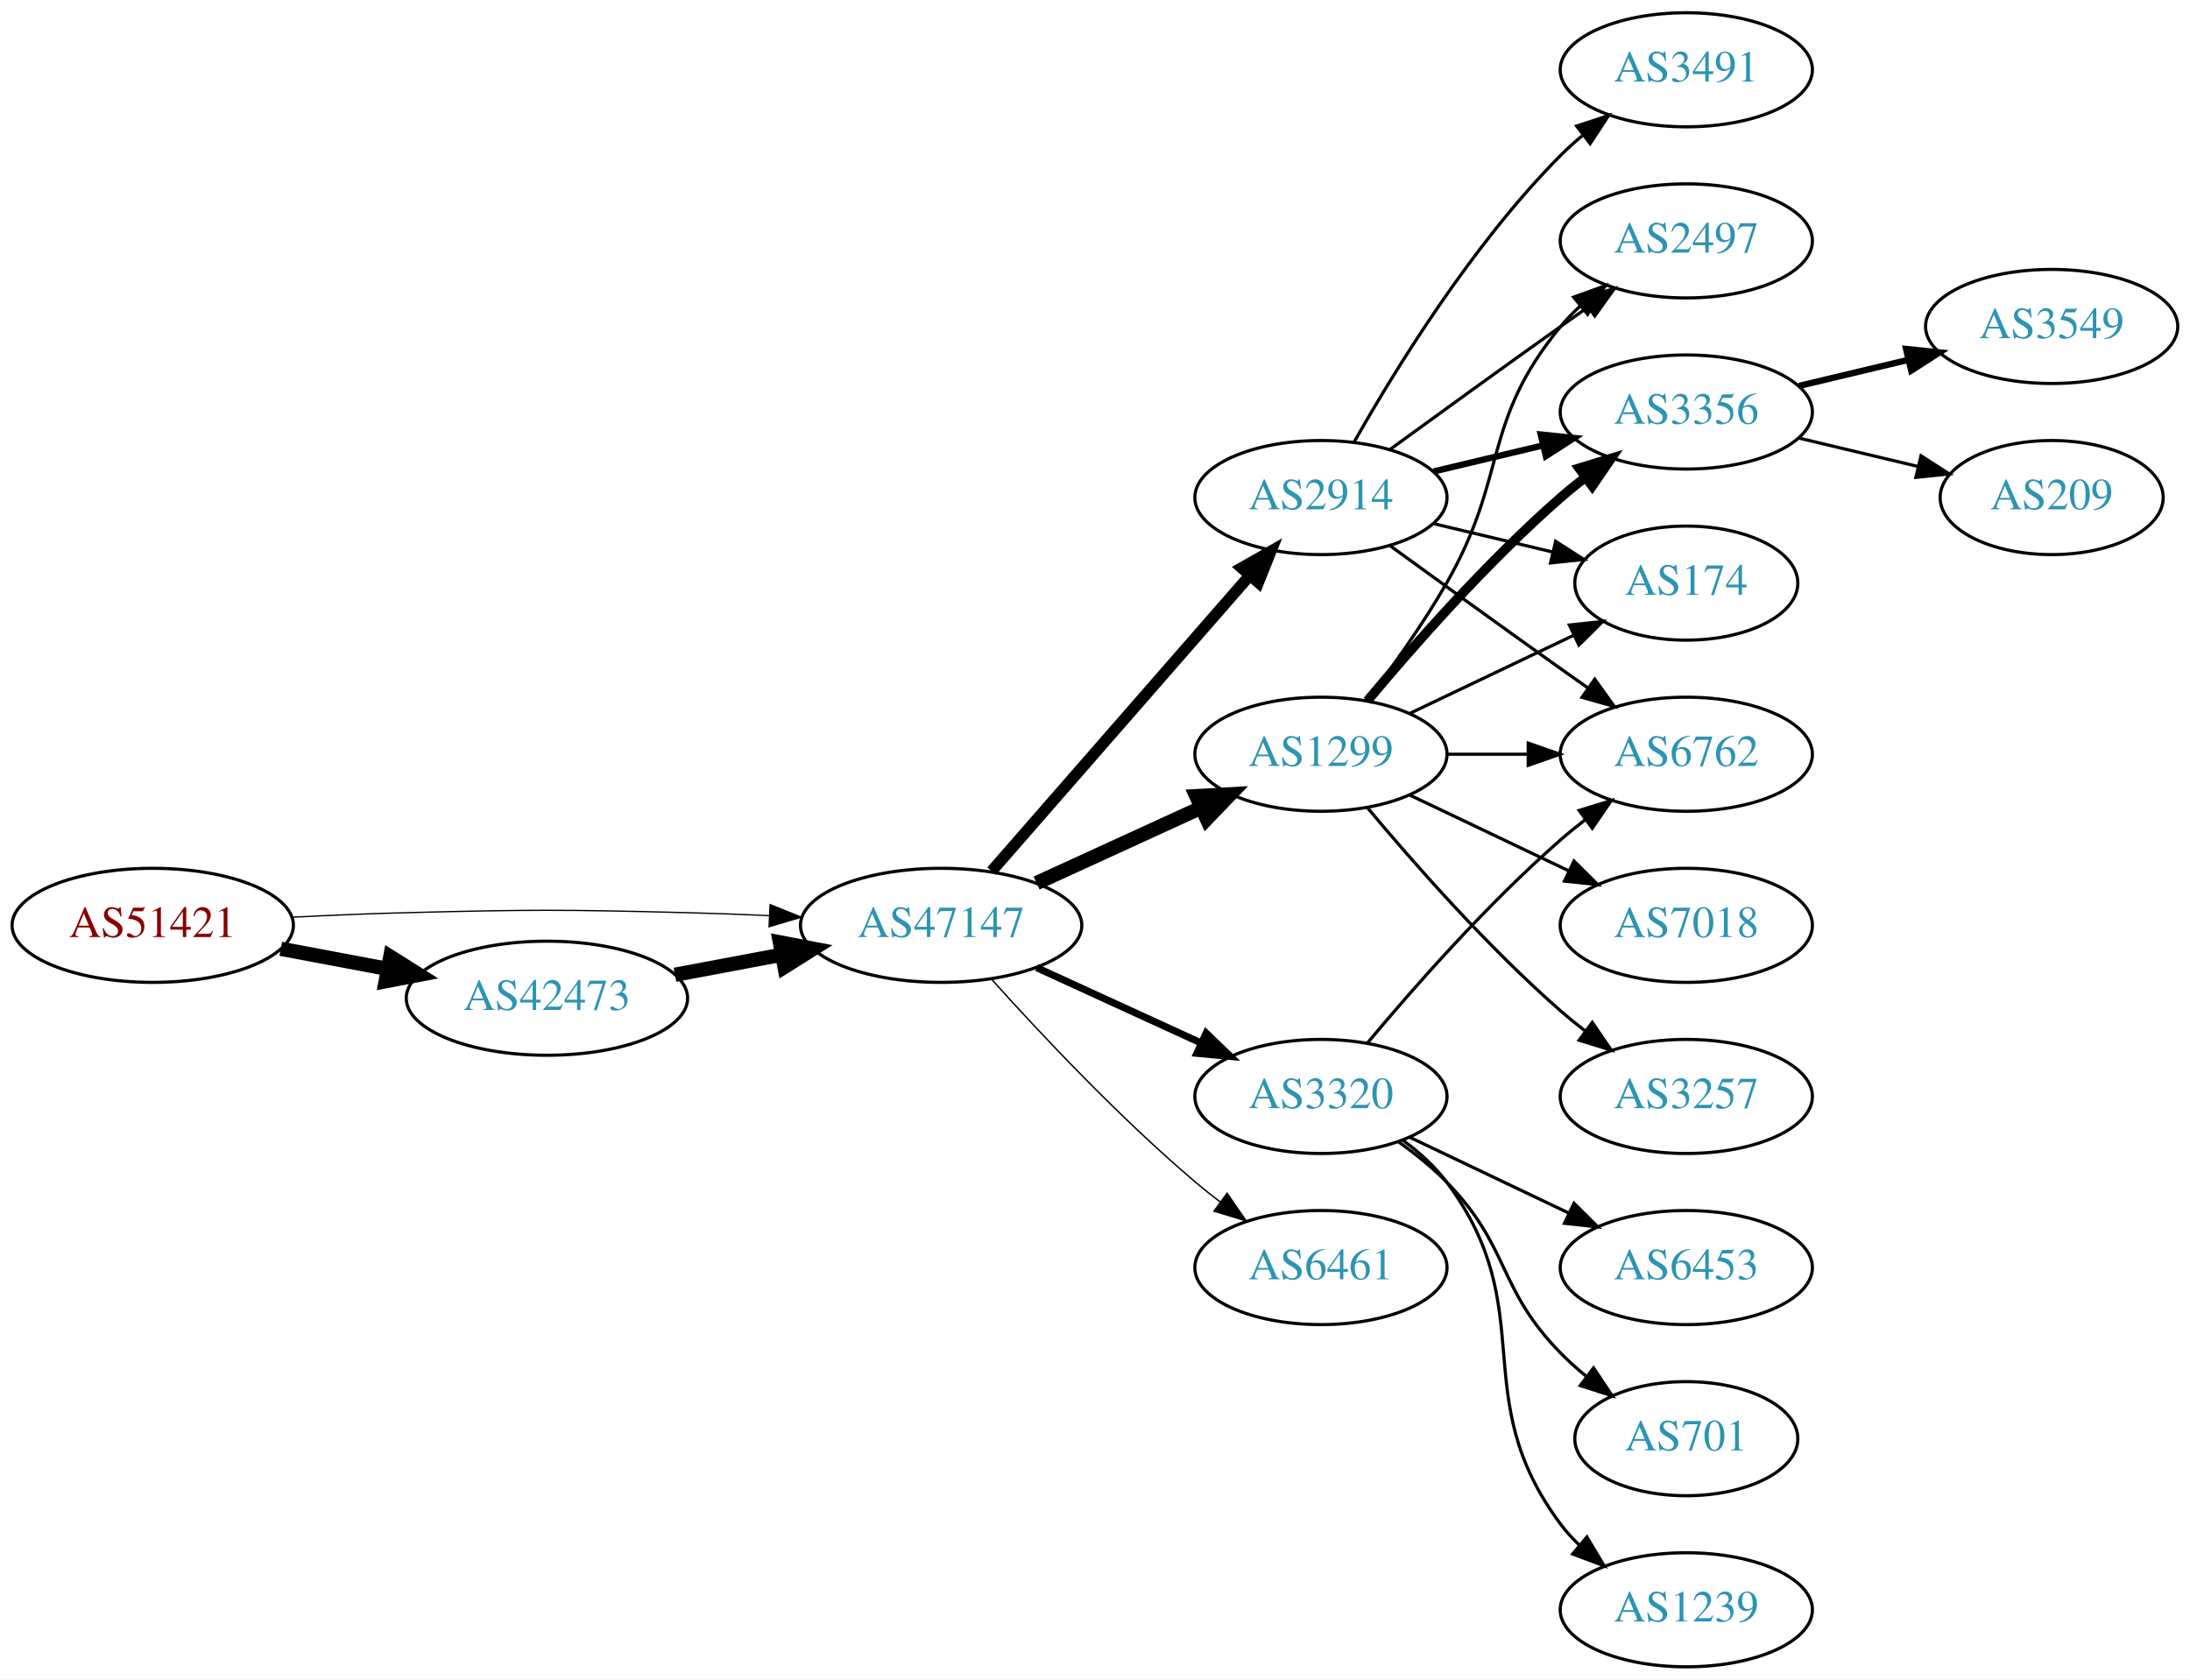
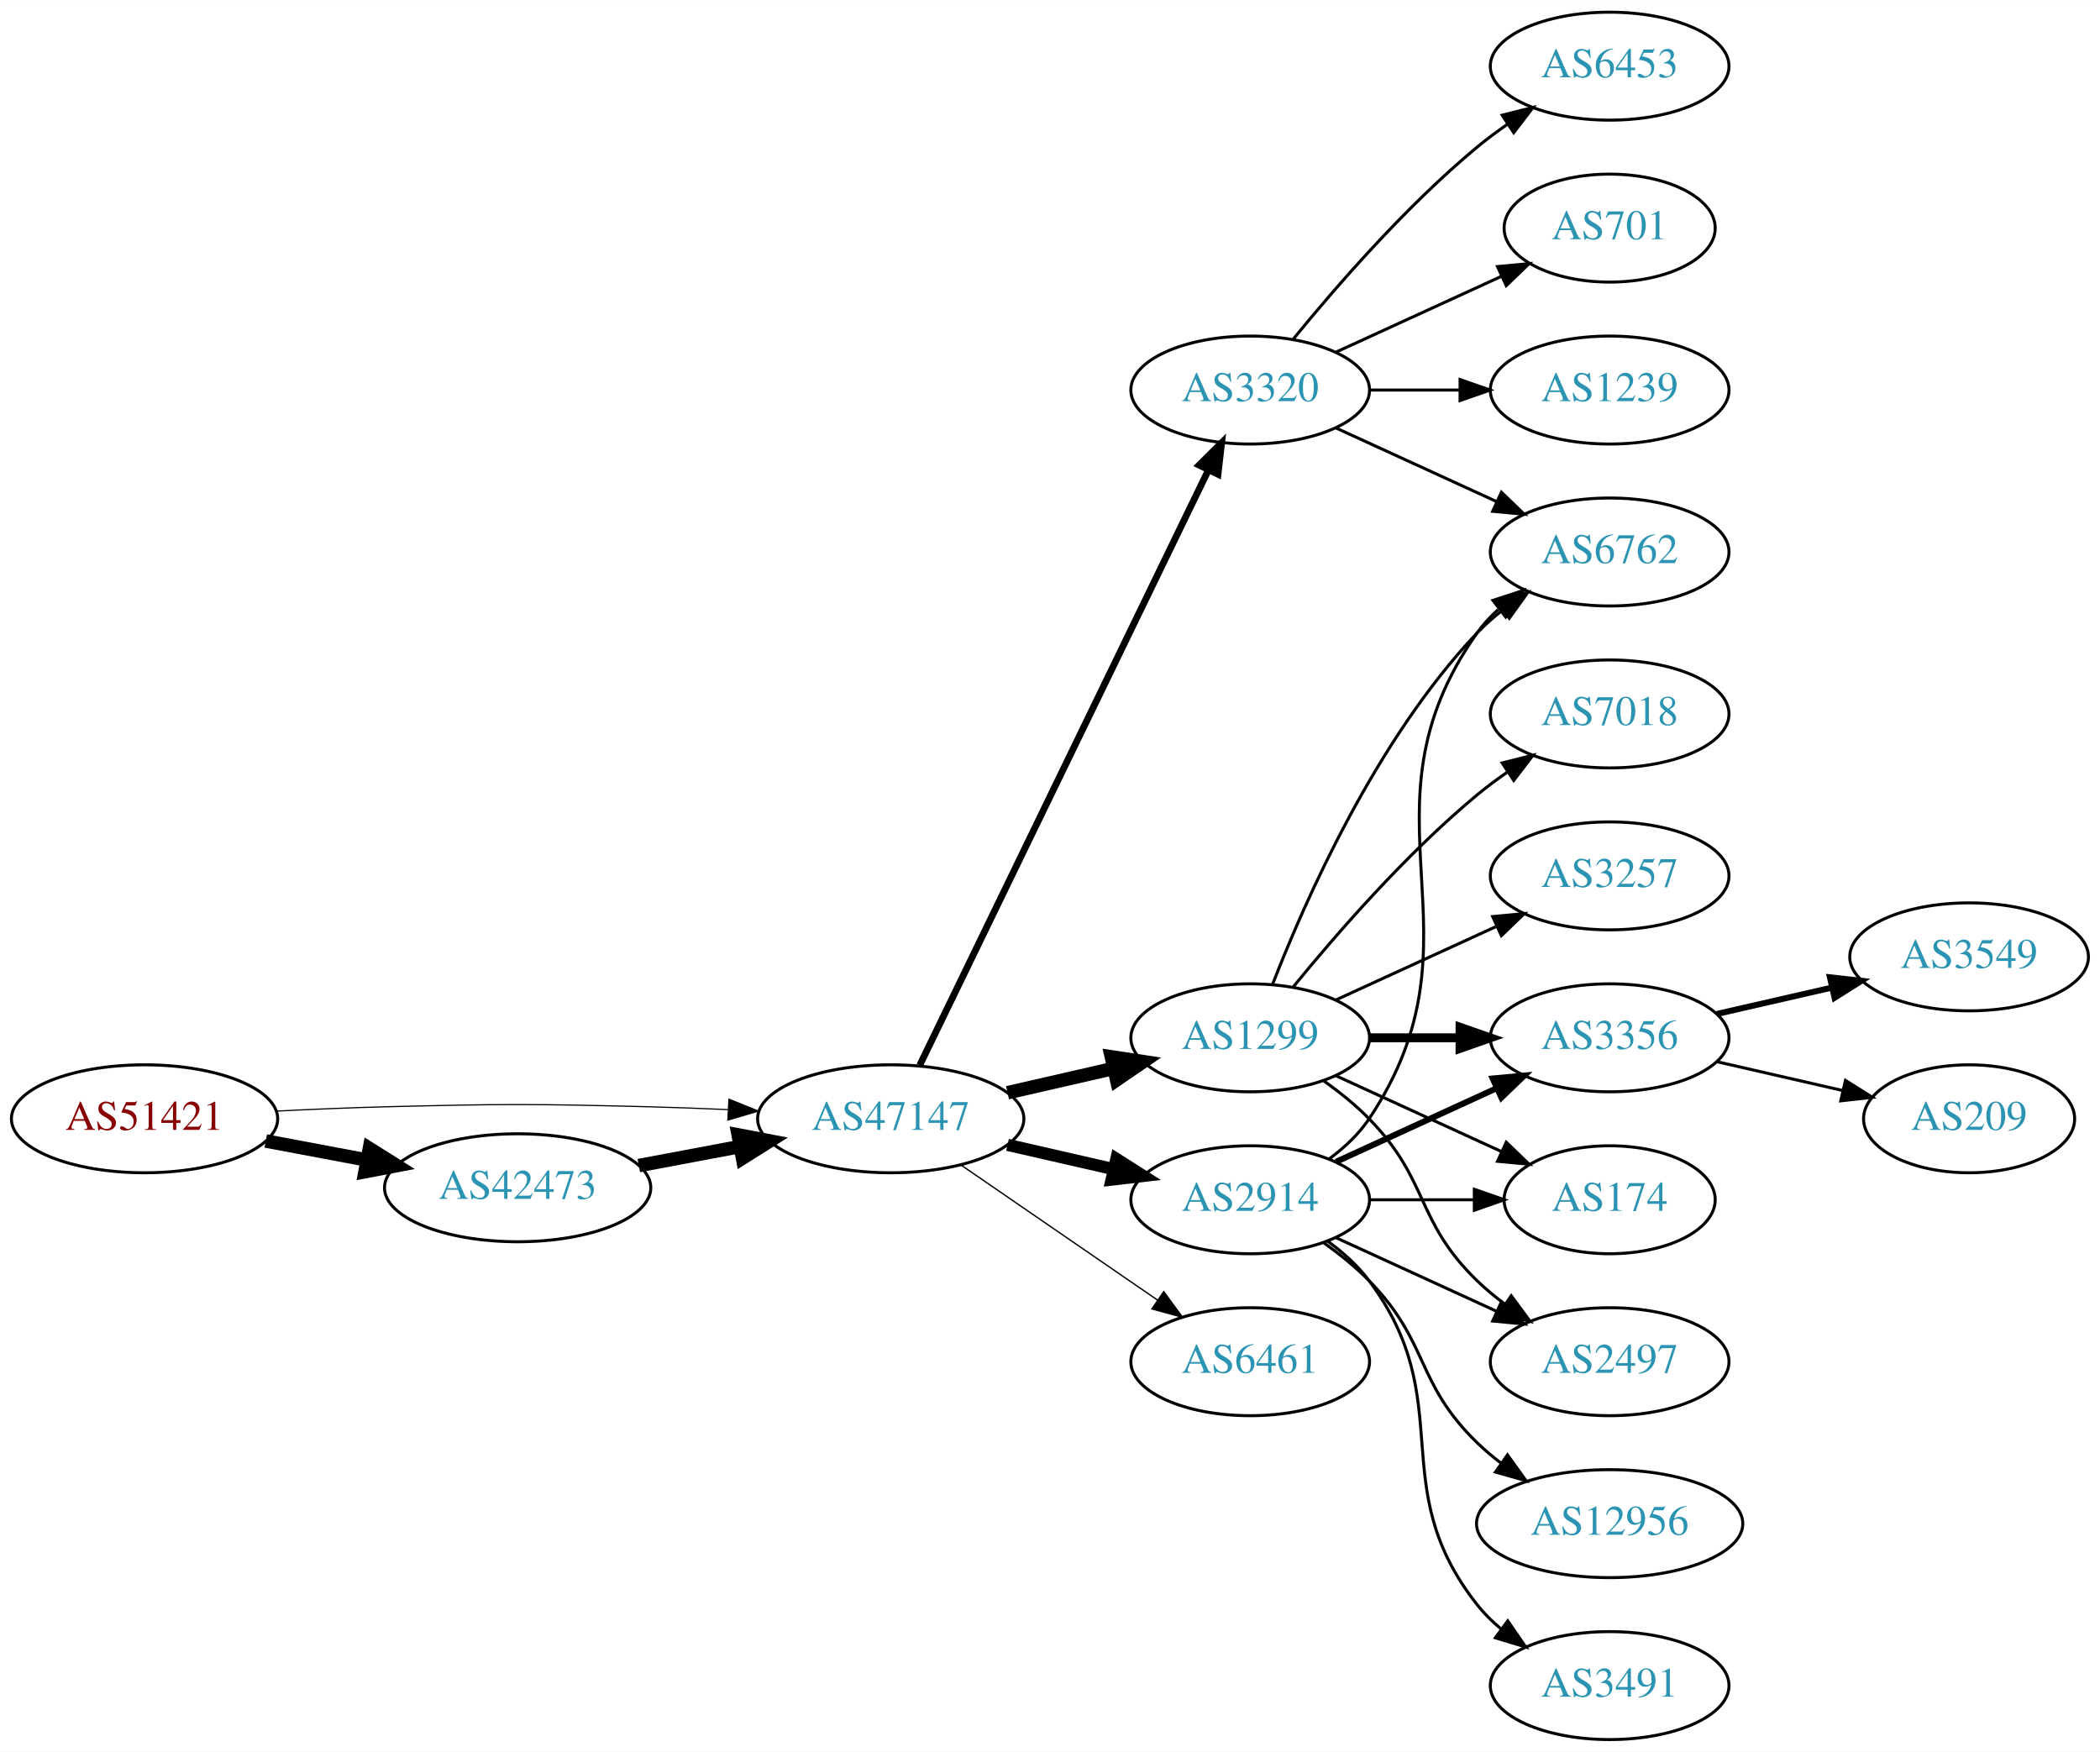
- <svg xmlns="http://www.w3.org/2000/svg" xmlns:xlink="http://www.w3.org/1999/xlink" width="691pt" height="530pt" viewBox="0.00 0.00 691.06 530.00">
-   <g id="graph0" class="graph" transform="scale(1 1) rotate(0) translate(4 526)">
-     <polygon fill="white" stroke="none" points="-4,4 -4,-526 687.055,-526 687.055,4 -4,4" />
+ <svg xmlns="http://www.w3.org/2000/svg" xmlns:xlink="http://www.w3.org/1999/xlink" width="700pt" height="584pt" viewBox="0.00 0.00 700.15 584.00">
+   <g id="graph0" class="graph" transform="scale(1 1) rotate(0) translate(4 580)">
+     <polygon fill="white" stroke="none" points="-4,4 -4,-580 696.155,-580 696.155,4 -4,4" />
    <g id="node1" class="node">
      <g id="a_node1">
        <a xlink:href="/asn/51421" xlink:title="AS51421 ~ Heinrich THURNER [AT]">
-           <ellipse fill="#ffffff" stroke="black" cx="44.196" cy="-234" rx="44.393" ry="18" />
-           <text text-anchor="middle" x="44.196" y="-230.3" font-family="Times,serif" font-size="14.00" fill="#880000">AS51421</text>
+           <ellipse fill="#ffffff" stroke="black" cx="44.196" cy="-207" rx="44.393" ry="18" />
+           <text text-anchor="middle" x="44.196" y="-203.3" font-family="Times,serif" font-size="14.00" fill="#880000">AS51421</text>
        </a>
      </g>
    </g>
    <g id="node2" class="node">
      <g id="a_node2">
        <a xlink:href="/asn/42473" xlink:title="AS42473 ~ ANEXIA Internetdienstleistungs GmbH [AT]">
-           <ellipse fill="#ffffff" stroke="black" cx="168.588" cy="-211" rx="44.393" ry="18" />
-           <text text-anchor="middle" x="168.588" y="-207.3" font-family="Times,serif" font-size="14.00" fill="#2c94b3">AS42473</text>
+           <ellipse fill="#ffffff" stroke="black" cx="168.588" cy="-184" rx="44.393" ry="18" />
+           <text text-anchor="middle" x="168.588" y="-180.3" font-family="Times,serif" font-size="14.00" fill="#2c94b3">AS42473</text>
        </a>
      </g>
    </g>
    <g id="edge1" class="edge">
-       <path fill="none" stroke="black" stroke-width="4.5" d="M84.595,-226.596C95.296,-224.585 107.019,-222.382 118.196,-220.282" />
-       <polygon fill="black" stroke="black" stroke-width="4.5" points="119.162,-224.107 128.263,-218.39 117.707,-216.367 119.162,-224.107" />
+       <path fill="none" stroke="black" stroke-width="4.5" d="M84.595,-199.596C95.296,-197.585 107.019,-195.382 118.196,-193.282" />
+       <polygon fill="black" stroke="black" stroke-width="4.5" points="119.162,-197.107 128.263,-191.39 117.707,-189.367 119.162,-197.107" />
    </g>
    <g id="node3" class="node">
      <g id="a_node3">
        <a xlink:href="/asn/47147" xlink:title="AS47147 ~ ANEXIA Internetdienstleistungs GmbH [AT]">
-           <ellipse fill="#ffffff" stroke="black" cx="292.98" cy="-234" rx="44.393" ry="18" />
-           <text text-anchor="middle" x="292.98" y="-230.3" font-family="Times,serif" font-size="14.00" fill="#2c94b3">AS47147</text>
+           <ellipse fill="#ffffff" stroke="black" cx="292.98" cy="-207" rx="44.393" ry="18" />
+           <text text-anchor="middle" x="292.98" y="-203.3" font-family="Times,serif" font-size="14.00" fill="#2c94b3">AS47147</text>
        </a>
      </g>
    </g>
    <g id="edge2" class="edge">
-       <path fill="none" stroke="black" stroke-width="0.409" d="M88.339,-236.575C100.033,-237.165 112.694,-237.705 124.392,-238 163.665,-238.991 173.511,-238.991 212.784,-238 221.192,-237.788 230.098,-237.449 238.784,-237.056" />
-       <polygon fill="black" stroke="black" stroke-width="0.409" points="239.017,-240.549 248.838,-236.575 238.682,-233.557 239.017,-240.549" />
+       <path fill="none" stroke="black" stroke-width="0.391" d="M88.339,-209.575C100.033,-210.165 112.694,-210.705 124.392,-211 163.665,-211.991 173.511,-211.991 212.784,-211 221.192,-210.788 230.098,-210.449 238.784,-210.056" />
+       <polygon fill="black" stroke="black" stroke-width="0.391" points="239.017,-213.549 248.838,-209.575 238.682,-206.557 239.017,-213.549" />
    </g>
    <g id="edge3" class="edge">
-       <path fill="none" stroke="black" stroke-width="4.5" d="M208.988,-218.404C219.688,-220.415 231.411,-222.618 242.589,-224.718" />
-       <polygon fill="black" stroke="black" stroke-width="4.5" points="242.1,-228.633 252.655,-226.61 243.554,-220.893 242.1,-228.633" />
+       <path fill="none" stroke="black" stroke-width="4.5" d="M208.988,-191.404C219.688,-193.415 231.411,-195.618 242.589,-197.718" />
+       <polygon fill="black" stroke="black" stroke-width="4.5" points="242.1,-201.633 252.655,-199.61 243.554,-193.893 242.1,-201.633" />
    </g>
    <g id="node4" class="node">
      <g id="a_node4">
-         <a xlink:href="/asn/2914" xlink:title="AS2914 ~ NTT America, Inc. [US]">
-           <ellipse fill="#ffffff" stroke="black" cx="412.823" cy="-369" rx="39.794" ry="18" />
-           <text text-anchor="middle" x="412.823" y="-365.3" font-family="Times,serif" font-size="14.00" fill="#2c94b3">AS2914</text>
+         <a xlink:href="/asn/1299" xlink:title="AS1299 ~ Telia Carrier [EU]">
+           <ellipse fill="#ffffff" stroke="black" cx="412.823" cy="-234" rx="39.794" ry="18" />
+           <text text-anchor="middle" x="412.823" y="-230.3" font-family="Times,serif" font-size="14.00" fill="#2c94b3">AS1299</text>
        </a>
      </g>
    </g>
    <g id="edge4" class="edge">
-       <path fill="none" stroke="black" stroke-width="3.6" d="M308.905,-251.098C329.448,-274.631 366.567,-317.155 390.164,-344.187" />
-       <polygon fill="black" stroke="black" stroke-width="3.6" points="387.806,-346.809 397.019,-352.041 393.08,-342.206 387.806,-346.809" />
+       <path fill="none" stroke="black" stroke-width="4.5" d="M331.915,-215.692C343.156,-218.267 355.568,-221.111 367.192,-223.774" />
+       <polygon fill="black" stroke="black" stroke-width="4.5" points="366.527,-227.661 377.153,-226.057 368.285,-219.985 366.527,-227.661" />
    </g>
    <g id="node5" class="node">
      <g id="a_node5">
+         <a xlink:href="/asn/3320" xlink:title="AS3320 ~ DTAG [DE]">
+           <ellipse fill="#ffffff" stroke="black" cx="412.823" cy="-450" rx="39.794" ry="18" />
+           <text text-anchor="middle" x="412.823" y="-446.3" font-family="Times,serif" font-size="14.00" fill="#2c94b3">AS3320</text>
+         </a>
+       </g>
+     </g>
+     <g id="edge5" class="edge">
+       <path fill="none" stroke="black" stroke-width="2.25" d="M302.646,-224.868C323.126,-267.101 374.614,-373.272 398.84,-423.227" />
+       <polygon fill="black" stroke="black" stroke-width="2.25" points="395.791,-424.963 403.304,-432.433 402.09,-421.908 395.791,-424.963" />
+     </g>
+     <g id="node6" class="node">
+       <g id="a_node6">
        <a xlink:href="/asn/6461" xlink:title="AS6461 ~ Zayo Bandwidth [US]">
          <ellipse fill="#ffffff" stroke="black" cx="412.823" cy="-126" rx="39.794" ry="18" />
          <text text-anchor="middle" x="412.823" y="-122.3" font-family="Times,serif" font-size="14.00" fill="#2c94b3">AS6461</text>
        </a>
      </g>
    </g>
-     <g id="edge5" class="edge">
-       <path fill="none" stroke="black" stroke-width="0.45" d="M308.913,-216.956C324.239,-199.903 349.175,-173.35 373.176,-153 375.674,-150.883 378.334,-148.768 381.045,-146.707" />
-       <polygon fill="black" stroke="black" stroke-width="0.45" points="383.212,-149.459 389.222,-140.734 379.082,-143.806 383.212,-149.459" />
-     </g>
-     <g id="node6" class="node">
-       <g id="a_node6">
-         <a xlink:href="/asn/1299" xlink:title="AS1299 ~ Telia Carrier [EU]">
-           <ellipse fill="#ffffff" stroke="black" cx="412.823" cy="-288" rx="39.794" ry="18" />
-           <text text-anchor="middle" x="412.823" y="-284.3" font-family="Times,serif" font-size="14.00" fill="#2c94b3">AS1299</text>
-         </a>
-       </g>
-     </g>
    <g id="edge6" class="edge">
-       <path fill="none" stroke="black" stroke-width="4.5" d="M323.11,-247.348C338.721,-254.502 358.119,-263.391 374.791,-271.03" />
-       <polygon fill="black" stroke="black" stroke-width="4.5" points="373.512,-274.775 384.243,-275.362 376.792,-267.616 373.512,-274.775" />
+       <path fill="none" stroke="black" stroke-width="0.45" d="M316.423,-191.574C335.004,-178.802 361.565,-160.545 381.945,-146.537" />
+       <polygon fill="black" stroke="black" stroke-width="0.45" points="384.001,-149.371 390.259,-140.822 380.036,-143.602 384.001,-149.371" />
    </g>
    <g id="node7" class="node">
      <g id="a_node7">
-         <a xlink:href="/asn/3320" xlink:title="AS3320 ~ DTAG [DE]">
+         <a xlink:href="/asn/2914" xlink:title="AS2914 ~ NTT America, Inc. [US]">
          <ellipse fill="#ffffff" stroke="black" cx="412.823" cy="-180" rx="39.794" ry="18" />
-           <text text-anchor="middle" x="412.823" y="-176.3" font-family="Times,serif" font-size="14.00" fill="#2c94b3">AS3320</text>
+           <text text-anchor="middle" x="412.823" y="-176.3" font-family="Times,serif" font-size="14.00" fill="#2c94b3">AS2914</text>
        </a>
      </g>
    </g>
    <g id="edge7" class="edge">
-       <path fill="none" stroke="black" stroke-width="2.25" d="M323.11,-220.652C338.721,-213.498 358.119,-204.609 374.791,-196.97" />
-       <polygon fill="black" stroke="black" stroke-width="2.25" points="376.61,-199.986 384.243,-192.638 373.694,-193.622 376.61,-199.986" />
+       <path fill="none" stroke="black" stroke-width="4.05" d="M331.915,-198.308C343.156,-195.733 355.568,-192.889 367.192,-190.226" />
+       <polygon fill="black" stroke="black" stroke-width="4.05" points="368.197,-193.631 377.153,-187.943 366.614,-186.723 368.197,-193.631" />
    </g>
    <g id="node8" class="node">
      <g id="a_node8">
-         <a xlink:href="/asn/2497" xlink:title="AS2497 ~ Internet Initiative Japan Inc. [JP]">
-           <ellipse fill="#ffffff" stroke="black" cx="528.116" cy="-450" rx="39.794" ry="18" />
-           <text text-anchor="middle" x="528.116" y="-446.3" font-family="Times,serif" font-size="14.00" fill="#2c94b3">AS2497</text>
+         <a xlink:href="/asn/3356" xlink:title="AS3356 ~ Level 3 Parent, LLC [US]">
+           <ellipse fill="#ffffff" stroke="black" cx="532.666" cy="-234" rx="39.794" ry="18" />
+           <text text-anchor="middle" x="532.666" y="-230.3" font-family="Times,serif" font-size="14.00" fill="#2c94b3">AS3356</text>
        </a>
      </g>
    </g>
    <g id="edge8" class="edge">
-       <path fill="none" stroke="black" d="M434.671,-384.222C449.605,-395.091 470.219,-410.025 488.469,-423 491.29,-425.005 494.233,-427.085 497.181,-429.159" />
-       <polygon fill="black" stroke="black" points="495.208,-432.05 505.406,-434.926 499.227,-426.319 495.208,-432.05" />
+       <path fill="none" stroke="black" stroke-width="3" d="M452.736,-234C462.289,-234 472.639,-234 482.601,-234" />
+       <polygon fill="black" stroke="black" stroke-width="3" points="482.794,-237.5 492.794,-234 482.794,-230.5 482.794,-237.5" />
    </g>
    <g id="node9" class="node">
      <g id="a_node9">
-         <a xlink:href="/asn/3356" xlink:title="AS3356 ~ Level 3 Parent, LLC [US]">
-           <ellipse fill="#ffffff" stroke="black" cx="528.116" cy="-396" rx="39.794" ry="18" />
-           <text text-anchor="middle" x="528.116" y="-392.3" font-family="Times,serif" font-size="14.00" fill="#2c94b3">AS3356</text>
+         <a xlink:href="/asn/7018" xlink:title="AS7018 ~ AT&amp;T Services, Inc. [US]">
+           <ellipse fill="#ffffff" stroke="black" cx="532.666" cy="-342" rx="39.794" ry="18" />
+           <text text-anchor="middle" x="532.666" y="-338.3" font-family="Times,serif" font-size="14.00" fill="#2c94b3">AS7018</text>
        </a>
      </g>
    </g>
    <g id="edge9" class="edge">
-       <path fill="none" stroke="black" stroke-width="2" d="M448.43,-377.248C459.301,-379.838 471.456,-382.735 482.898,-385.462" />
-       <polygon fill="black" stroke="black" stroke-width="2" points="482.182,-388.889 492.721,-387.803 483.804,-382.08 482.182,-388.889" />
+       <path fill="none" stroke="black" d="M427.242,-251.065C441.357,-268.375 464.771,-295.345 488.469,-315 491.686,-317.668 495.186,-320.27 498.757,-322.741" />
+       <polygon fill="black" stroke="black" points="496.835,-325.666 507.113,-328.236 500.68,-319.817 496.835,-325.666" />
    </g>
    <g id="node10" class="node">
      <g id="a_node10">
-         <a xlink:href="/asn/3491" xlink:title="AS3491 ~ PCCW Global, Inc. [US]">
-           <ellipse fill="#ffffff" stroke="black" cx="528.116" cy="-504" rx="39.794" ry="18" />
-           <text text-anchor="middle" x="528.116" y="-500.3" font-family="Times,serif" font-size="14.00" fill="#2c94b3">AS3491</text>
+         <a xlink:href="/asn/174" xlink:title="AS174 ~ Cogent Communications [US]">
+           <ellipse fill="#ffffff" stroke="black" cx="532.666" cy="-180" rx="35.194" ry="18" />
+           <text text-anchor="middle" x="532.666" y="-176.3" font-family="Times,serif" font-size="14.00" fill="#2c94b3">AS174</text>
        </a>
      </g>
    </g>
    <g id="edge10" class="edge">
-       <path fill="none" stroke="black" d="M423.283,-386.49C436.065,-409.096 460.497,-448.886 488.469,-477 490.58,-479.121 492.876,-481.188 495.262,-483.171" />
-       <polygon fill="black" stroke="black" points="493.514,-486.242 503.577,-489.556 497.777,-480.69 493.514,-486.242" />
+       <path fill="none" stroke="black" d="M441.452,-221.339C457.868,-213.817 478.85,-204.202 496.446,-196.139" />
+       <polygon fill="black" stroke="black" points="498.191,-199.189 505.824,-191.842 495.275,-192.826 498.191,-199.189" />
    </g>
    <g id="node11" class="node">
      <g id="a_node11">
-         <a xlink:href="/asn/174" xlink:title="AS174 ~ Cogent Communications [US]">
-           <ellipse fill="#ffffff" stroke="black" cx="528.116" cy="-342" rx="35.194" ry="18" />
-           <text text-anchor="middle" x="528.116" y="-338.3" font-family="Times,serif" font-size="14.00" fill="#2c94b3">AS174</text>
+         <a xlink:href="/asn/6762" xlink:title="AS6762 ~ TELECOM ITALIA SPARKLE S.p.A. [IT]">
+           <ellipse fill="#ffffff" stroke="black" cx="532.666" cy="-396" rx="39.794" ry="18" />
+           <text text-anchor="middle" x="532.666" y="-392.3" font-family="Times,serif" font-size="14.00" fill="#2c94b3">AS6762</text>
        </a>
      </g>
    </g>
    <g id="edge11" class="edge">
-       <path fill="none" stroke="black" d="M448.43,-360.752C460.225,-357.942 473.529,-354.771 485.797,-351.847" />
-       <polygon fill="black" stroke="black" points="486.886,-355.186 495.802,-349.463 485.263,-348.376 486.886,-355.186" />
+       <path fill="none" stroke="black" d="M420.346,-251.994C431.097,-279.728 454.754,-333.429 488.469,-369 491.055,-371.728 493.973,-374.294 497.041,-376.677" />
+       <polygon fill="black" stroke="black" points="495.195,-379.658 505.389,-382.543 499.219,-373.93 495.195,-379.658" />
    </g>
    <g id="node12" class="node">
      <g id="a_node12">
-         <a xlink:href="/asn/6762" xlink:title="AS6762 ~ TELECOM ITALIA SPARKLE S.p.A. [IT]">
-           <ellipse fill="#ffffff" stroke="black" cx="528.116" cy="-288" rx="39.794" ry="18" />
-           <text text-anchor="middle" x="528.116" y="-284.3" font-family="Times,serif" font-size="14.00" fill="#2c94b3">AS6762</text>
+         <a xlink:href="/asn/2497" xlink:title="AS2497 ~ Internet Initiative Japan Inc. [JP]">
+           <ellipse fill="#ffffff" stroke="black" cx="532.666" cy="-126" rx="39.794" ry="18" />
+           <text text-anchor="middle" x="532.666" y="-122.3" font-family="Times,serif" font-size="14.00" fill="#2c94b3">AS2497</text>
        </a>
      </g>
    </g>
    <g id="edge12" class="edge">
-       <path fill="none" stroke="black" d="M434.671,-353.778C449.605,-342.909 470.219,-327.975 488.469,-315 491.29,-312.995 494.233,-310.915 497.181,-308.841" />
-       <polygon fill="black" stroke="black" points="499.227,-311.681 505.406,-303.074 495.208,-305.95 499.227,-311.681" />
-     </g>
-     <g id="edge18" class="edge">
-       <path fill="none" stroke="black" d="M427.284,-304.913C435.177,-315.27 445.027,-328.992 452.469,-342 472.034,-376.194 463.405,-392.606 488.469,-423 490.325,-425.25 492.412,-427.396 494.631,-429.424" />
-       <polygon fill="black" stroke="black" points="492.566,-432.256 502.535,-435.844 496.979,-426.823 492.566,-432.256" />
-     </g>
-     <g id="edge14" class="edge">
-       <path fill="none" stroke="black" stroke-width="3" d="M427.453,-304.817C441.736,-321.929 465.282,-348.745 488.469,-369 490.935,-371.154 493.574,-373.294 496.271,-375.372" />
-       <polygon fill="black" stroke="black" stroke-width="3" points="494.296,-378.264 504.425,-381.37 498.444,-372.625 494.296,-378.264" />
-     </g>
-     <g id="edge15" class="edge">
-       <path fill="none" stroke="black" d="M440.959,-300.934C456.391,-308.29 475.877,-317.577 492.412,-325.459" />
-       <polygon fill="black" stroke="black" points="491.221,-328.768 501.754,-329.911 494.232,-322.449 491.221,-328.768" />
-     </g>
-     <g id="edge16" class="edge">
-       <path fill="none" stroke="black" d="M452.495,-288C460.698,-288 469.462,-288 477.994,-288" />
-       <polygon fill="black" stroke="black" points="478.233,-291.5 488.233,-288 478.233,-284.5 478.233,-291.5" />
+       <path fill="none" stroke="black" d="M437.417,-219.611C442.673,-215.852 448.005,-211.563 452.469,-207 472.642,-186.383 467.776,-173.094 488.469,-153 491.315,-150.237 494.488,-147.614 497.789,-145.166" />
+       <polygon fill="black" stroke="black" points="499.854,-147.994 506.136,-139.462 495.905,-142.214 499.854,-147.994" />
    </g>
    <g id="node13" class="node">
      <g id="a_node13">
        <a xlink:href="/asn/3257" xlink:title="AS3257 ~ GTT [DE]">
-           <ellipse fill="#ffffff" stroke="black" cx="528.116" cy="-180" rx="39.794" ry="18" />
-           <text text-anchor="middle" x="528.116" y="-176.3" font-family="Times,serif" font-size="14.00" fill="#2c94b3">AS3257</text>
+           <ellipse fill="#ffffff" stroke="black" cx="532.666" cy="-288" rx="39.794" ry="18" />
+           <text text-anchor="middle" x="532.666" y="-284.3" font-family="Times,serif" font-size="14.00" fill="#2c94b3">AS3257</text>
        </a>
      </g>
    </g>
    <g id="edge13" class="edge">
-       <path fill="none" stroke="black" d="M427.453,-271.183C441.736,-254.071 465.282,-227.255 488.469,-207 490.935,-204.846 493.574,-202.706 496.271,-200.628" />
-       <polygon fill="black" stroke="black" points="498.444,-203.375 504.425,-194.63 494.296,-197.736 498.444,-203.375" />
+       <path fill="none" stroke="black" d="M441.452,-246.661C457.409,-253.973 477.679,-263.261 494.962,-271.181" />
+       <polygon fill="black" stroke="black" points="493.661,-274.435 504.21,-275.419 496.577,-268.071 493.661,-274.435" />
+     </g>
+     <g id="edge16" class="edge">
+       <path fill="none" stroke="black" d="M441.452,-437.339C457.409,-430.027 477.679,-420.739 494.962,-412.819" />
+       <polygon fill="black" stroke="black" points="496.577,-415.929 504.21,-408.581 493.661,-409.565 496.577,-415.929" />
    </g>
    <g id="node14" class="node">
      <g id="a_node14">
-         <a xlink:href="/asn/7018" xlink:title="AS7018 ~ AT&amp;T Services, Inc. [US]">
-           <ellipse fill="#ffffff" stroke="black" cx="528.116" cy="-234" rx="39.794" ry="18" />
-           <text text-anchor="middle" x="528.116" y="-230.3" font-family="Times,serif" font-size="14.00" fill="#2c94b3">AS7018</text>
-         </a>
-       </g>
-     </g>
-     <g id="edge17" class="edge">
-       <path fill="none" stroke="black" d="M440.959,-275.066C455.953,-267.919 474.774,-258.948 490.998,-251.215" />
-       <polygon fill="black" stroke="black" points="492.68,-254.291 500.201,-246.829 489.668,-247.972 492.68,-254.291" />
-     </g>
-     <g id="edge19" class="edge">
-       <path fill="none" stroke="black" d="M427.453,-196.817C441.736,-213.929 465.282,-240.745 488.469,-261 490.935,-263.154 493.574,-265.294 496.271,-267.372" />
-       <polygon fill="black" stroke="black" points="494.296,-270.264 504.425,-273.37 498.444,-264.625 494.296,-270.264" />
+         <a xlink:href="/asn/6453" xlink:title="AS6453 ~ TATA COMMUNICATIONS (AMERICA) INC [US]">
+           <ellipse fill="#ffffff" stroke="black" cx="532.666" cy="-558" rx="39.794" ry="18" />
+           <text text-anchor="middle" x="532.666" y="-554.3" font-family="Times,serif" font-size="14.00" fill="#2c94b3">AS6453</text>
+         </a>
+       </g>
+     </g>
+     <g id="edge14" class="edge">
+       <path fill="none" stroke="black" d="M427.242,-467.065C441.357,-484.375 464.771,-511.345 488.469,-531 491.686,-533.668 495.186,-536.27 498.757,-538.741" />
+       <polygon fill="black" stroke="black" points="496.835,-541.666 507.113,-544.236 500.68,-535.817 496.835,-541.666" />
    </g>
    <g id="node15" class="node">
      <g id="a_node15">
-         <a xlink:href="/asn/6453" xlink:title="AS6453 ~ TATA COMMUNICATIONS (AMERICA) INC [US]">
-           <ellipse fill="#ffffff" stroke="black" cx="528.116" cy="-126" rx="39.794" ry="18" />
-           <text text-anchor="middle" x="528.116" y="-122.3" font-family="Times,serif" font-size="14.00" fill="#2c94b3">AS6453</text>
-         </a>
-       </g>
-     </g>
-     <g id="edge20" class="edge">
-       <path fill="none" stroke="black" d="M440.959,-167.066C455.953,-159.919 474.774,-150.948 490.998,-143.215" />
-       <polygon fill="black" stroke="black" points="492.68,-146.291 500.201,-138.829 489.668,-139.972 492.68,-146.291" />
+         <a xlink:href="/asn/701" xlink:title="AS701 ~ UUNET [US]">
+           <ellipse fill="#ffffff" stroke="black" cx="532.666" cy="-504" rx="35.194" ry="18" />
+           <text text-anchor="middle" x="532.666" y="-500.3" font-family="Times,serif" font-size="14.00" fill="#2c94b3">AS701</text>
+         </a>
+       </g>
+     </g>
+     <g id="edge15" class="edge">
+       <path fill="none" stroke="black" d="M441.452,-462.661C457.868,-470.183 478.85,-479.798 496.446,-487.861" />
+       <polygon fill="black" stroke="black" points="495.275,-491.174 505.824,-492.158 498.191,-484.811 495.275,-491.174" />
    </g>
    <g id="node16" class="node">
      <g id="a_node16">
-         <a xlink:href="/asn/701" xlink:title="AS701 ~ UUNET [US]">
-           <ellipse fill="#ffffff" stroke="black" cx="528.116" cy="-72" rx="35.194" ry="18" />
-           <text text-anchor="middle" x="528.116" y="-68.3" font-family="Times,serif" font-size="14.00" fill="#2c94b3">AS701</text>
-         </a>
-       </g>
+         <a xlink:href="/asn/1239" xlink:title="AS1239 ~ Sprint [US]">
+           <ellipse fill="#ffffff" stroke="black" cx="532.666" cy="-450" rx="39.794" ry="18" />
+           <text text-anchor="middle" x="532.666" y="-446.3" font-family="Times,serif" font-size="14.00" fill="#2c94b3">AS1239</text>
+         </a>
+       </g>
+     </g>
+     <g id="edge17" class="edge">
+       <path fill="none" stroke="black" d="M452.736,-450C462.289,-450 472.639,-450 482.601,-450" />
+       <polygon fill="black" stroke="black" points="482.794,-453.5 492.794,-450 482.794,-446.5 482.794,-453.5" />
+     </g>
+     <g id="edge22" class="edge">
+       <path fill="none" stroke="black" stroke-width="2" d="M441.452,-192.661C457.409,-199.973 477.679,-209.261 494.962,-217.181" />
+       <polygon fill="black" stroke="black" stroke-width="2" points="493.661,-220.435 504.21,-221.419 496.577,-214.071 493.661,-220.435" />
+     </g>
+     <g id="edge23" class="edge">
+       <path fill="none" stroke="black" d="M452.736,-180C463.822,-180 475.982,-180 487.364,-180" />
+       <polygon fill="black" stroke="black" points="487.546,-183.5 497.546,-180 487.546,-176.5 487.546,-183.5" />
    </g>
    <g id="edge21" class="edge">
-       <path fill="none" stroke="black" d="M437.417,-165.611C442.673,-161.852 448.005,-157.563 452.469,-153 472.642,-132.383 468.297,-119.617 488.469,-99 490.949,-96.466 493.695,-94.017 496.548,-91.696" />
-       <polygon fill="black" stroke="black" points="498.85,-94.343 504.733,-85.532 494.639,-88.752 498.85,-94.343" />
+       <path fill="none" stroke="black" d="M439.142,-193.607C444.198,-197.351 449.01,-201.831 452.469,-207 493.494,-268.294 445.89,-308.775 488.469,-369 490.461,-371.816 492.848,-374.401 495.464,-376.76" />
+       <polygon fill="black" stroke="black" points="493.763,-379.865 503.832,-383.162 498.016,-374.306 493.763,-379.865" />
+     </g>
+     <g id="edge20" class="edge">
+       <path fill="none" stroke="black" d="M441.452,-167.339C457.409,-160.027 477.679,-150.739 494.962,-142.819" />
+       <polygon fill="black" stroke="black" points="496.577,-145.929 504.21,-138.581 493.661,-139.565 496.577,-145.929" />
    </g>
    <g id="node17" class="node">
      <g id="a_node17">
-         <a xlink:href="/asn/1239" xlink:title="AS1239 ~ Sprint [US]">
-           <ellipse fill="#ffffff" stroke="black" cx="528.116" cy="-18" rx="39.794" ry="18" />
-           <text text-anchor="middle" x="528.116" y="-14.3" font-family="Times,serif" font-size="14.00" fill="#2c94b3">AS1239</text>
-         </a>
-       </g>
-     </g>
-     <g id="edge22" class="edge">
-       <path fill="none" stroke="black" d="M438.754,-166.118C443.83,-162.389 448.748,-157.984 452.469,-153 482.741,-112.458 458.198,-85.542 488.469,-45 490.214,-42.664 492.221,-40.455 494.385,-38.383" />
-       <polygon fill="black" stroke="black" points="496.744,-40.973 502.185,-31.882 492.262,-35.595 496.744,-40.973" />
+         <a xlink:href="/asn/3491" xlink:title="AS3491 ~ PCCW Global, Inc. [US]">
+           <ellipse fill="#ffffff" stroke="black" cx="532.666" cy="-18" rx="39.794" ry="18" />
+           <text text-anchor="middle" x="532.666" y="-14.3" font-family="Times,serif" font-size="14.00" fill="#2c94b3">AS3491</text>
+         </a>
+       </g>
+     </g>
+     <g id="edge18" class="edge">
+       <path fill="none" stroke="black" d="M438.754,-166.118C443.83,-162.389 448.748,-157.984 452.469,-153 482.741,-112.458 457.171,-84.754 488.469,-45 490.794,-42.047 493.538,-39.33 496.497,-36.853" />
+       <polygon fill="black" stroke="black" points="498.69,-39.585 504.694,-30.855 494.557,-33.936 498.69,-39.585" />
    </g>
    <g id="node18" class="node">
      <g id="a_node18">
-         <a xlink:href="/asn/3549" xlink:title="AS3549 ~ Level 3 Parent, LLC [US]">
-           <ellipse fill="#ffffff" stroke="black" cx="643.409" cy="-423" rx="39.794" ry="18" />
-           <text text-anchor="middle" x="643.409" y="-419.3" font-family="Times,serif" font-size="14.00" fill="#2c94b3">AS3549</text>
-         </a>
-       </g>
-     </g>
-     <g id="edge23" class="edge">
-       <path fill="none" stroke="black" stroke-width="2" d="M563.723,-404.248C574.594,-406.838 586.749,-409.735 598.191,-412.462" />
-       <polygon fill="black" stroke="black" stroke-width="2" points="597.475,-415.889 608.014,-414.803 599.097,-409.08 597.475,-415.889" />
+         <a xlink:href="/asn/12956" xlink:title="AS12956 ~ TELXIUS [ES]">
+           <ellipse fill="#ffffff" stroke="black" cx="532.666" cy="-72" rx="44.393" ry="18" />
+           <text text-anchor="middle" x="532.666" y="-68.3" font-family="Times,serif" font-size="14.00" fill="#2c94b3">AS12956</text>
+         </a>
+       </g>
+     </g>
+     <g id="edge19" class="edge">
+       <path fill="none" stroke="black" d="M437.417,-165.611C442.673,-161.852 448.005,-157.563 452.469,-153 472.642,-132.383 467.776,-119.094 488.469,-99 490.956,-96.586 493.693,-94.278 496.546,-92.1" />
+       <polygon fill="black" stroke="black" points="498.601,-94.934 504.782,-86.329 494.584,-89.202 498.601,-94.934" />
    </g>
    <g id="node19" class="node">
      <g id="a_node19">
+         <a xlink:href="/asn/3549" xlink:title="AS3549 ~ Level 3 Parent, LLC [US]">
+           <ellipse fill="#ffffff" stroke="black" cx="652.508" cy="-261" rx="39.794" ry="18" />
+           <text text-anchor="middle" x="652.508" y="-257.3" font-family="Times,serif" font-size="14.00" fill="#2c94b3">AS3549</text>
+         </a>
+       </g>
+     </g>
+     <g id="edge24" class="edge">
+       <path fill="none" stroke="black" stroke-width="2" d="M568.385,-241.955C580.385,-244.704 594.006,-247.825 606.698,-250.733" />
+       <polygon fill="black" stroke="black" stroke-width="2" points="606.101,-254.187 616.63,-253.009 607.664,-247.364 606.101,-254.187" />
+     </g>
+     <g id="node20" class="node">
+       <g id="a_node20">
        <a xlink:href="/asn/209" xlink:title="AS209 ~ CenturyLink Communications, LLC [US]">
-           <ellipse fill="#ffffff" stroke="black" cx="643.409" cy="-369" rx="35.194" ry="18" />
-           <text text-anchor="middle" x="643.409" y="-365.3" font-family="Times,serif" font-size="14.00" fill="#2c94b3">AS209</text>
-         </a>
-       </g>
-     </g>
-     <g id="edge24" class="edge">
-       <path fill="none" stroke="black" d="M563.723,-387.752C575.518,-384.942 588.822,-381.771 601.09,-378.847" />
-       <polygon fill="black" stroke="black" points="602.179,-382.186 611.095,-376.463 600.556,-375.376 602.179,-382.186" />
+           <ellipse fill="#ffffff" stroke="black" cx="652.508" cy="-207" rx="35.194" ry="18" />
+           <text text-anchor="middle" x="652.508" y="-203.3" font-family="Times,serif" font-size="14.00" fill="#2c94b3">AS209</text>
+         </a>
+       </g>
+     </g>
+     <g id="edge25" class="edge">
+       <path fill="none" stroke="black" d="M568.385,-226.045C581.477,-223.045 596.499,-219.604 610.14,-216.478" />
+       <polygon fill="black" stroke="black" points="611.282,-219.807 620.247,-214.162 609.718,-212.984 611.282,-219.807" />
    </g>
  </g>
</svg>
